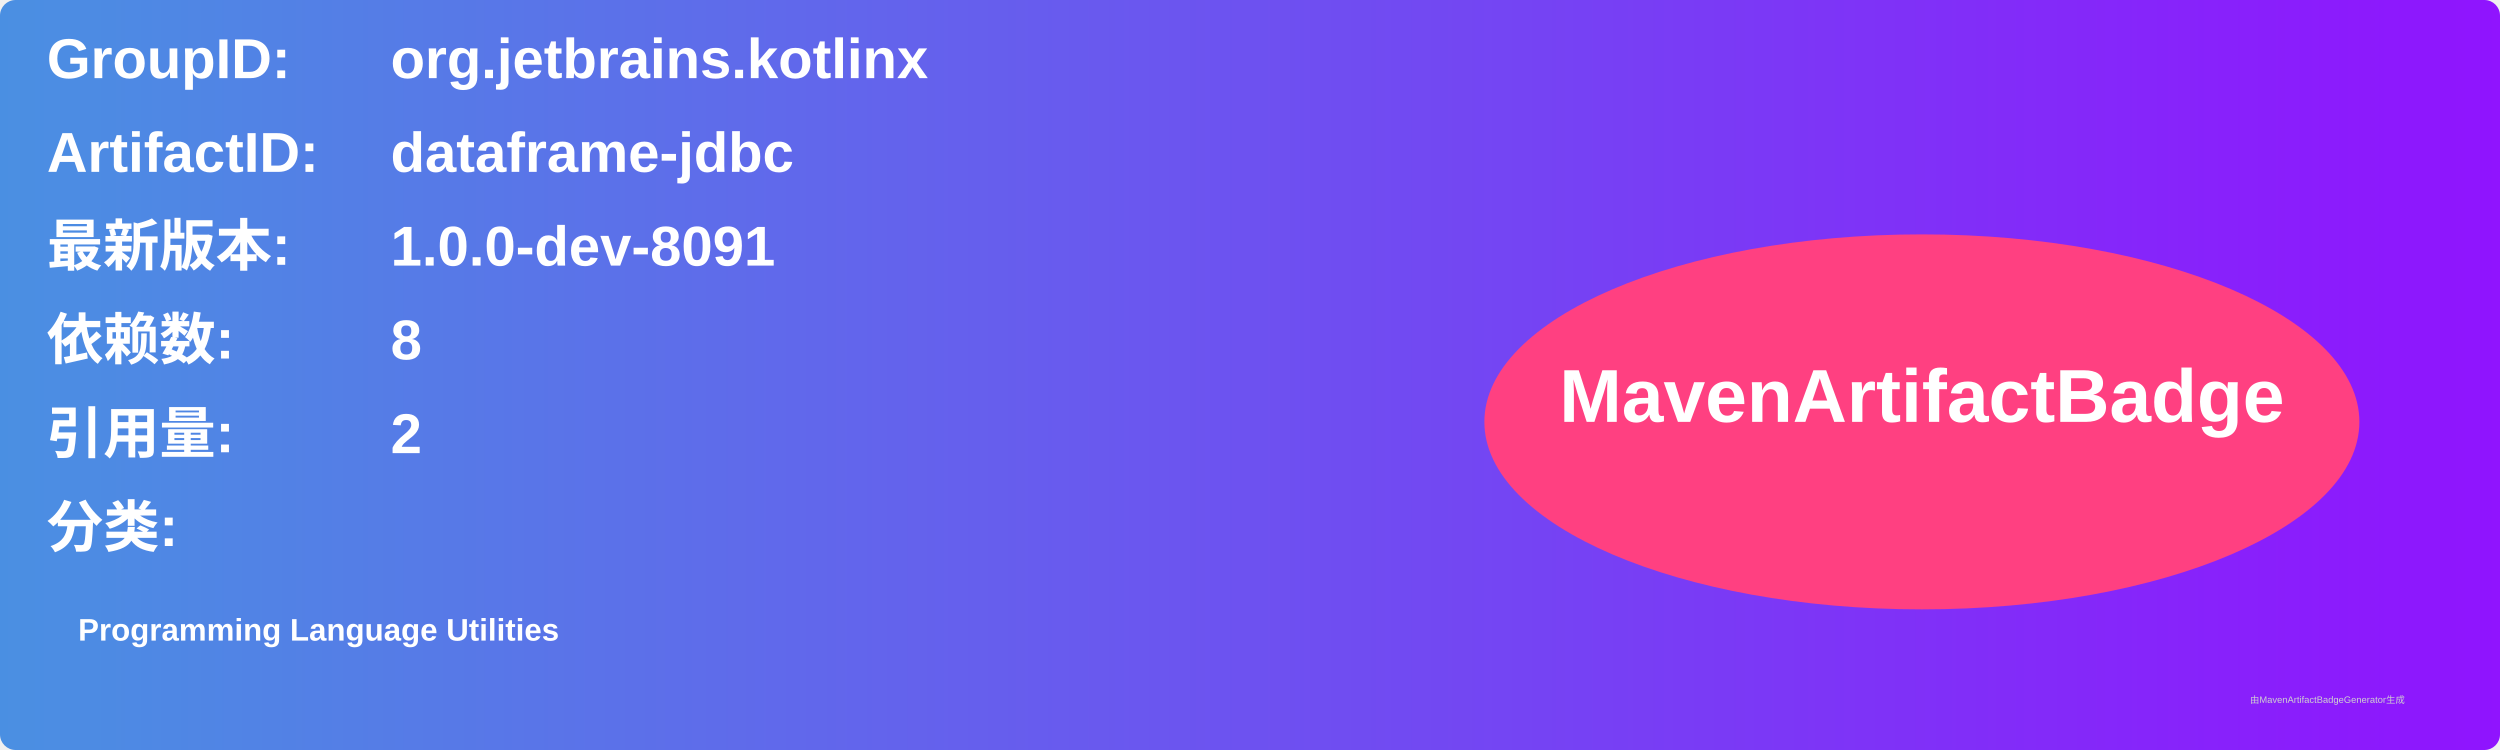
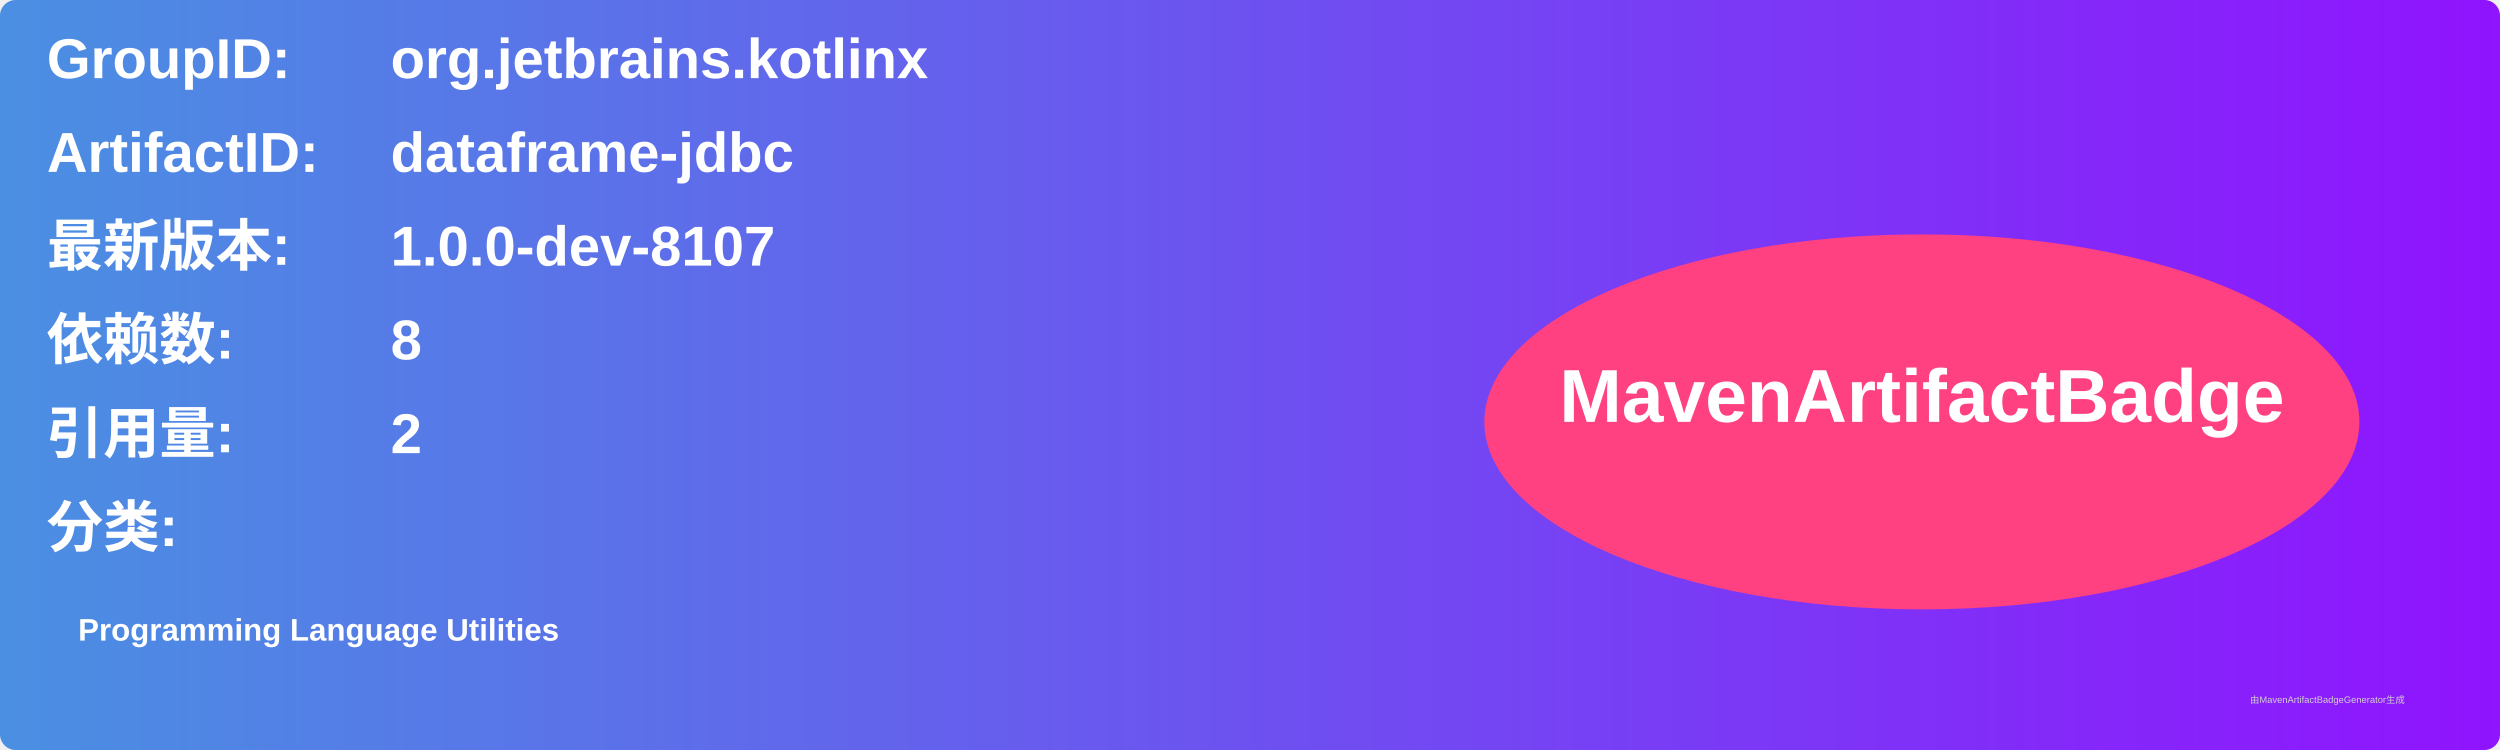
<svg xmlns="http://www.w3.org/2000/svg" width="800" height="240" viewBox="0 0 800 240">
  <linearGradient id="grad" x1="0%" y1="0%" x2="100%" y2="0%">
    <stop offset="0%" stop-color="#4a90e2" />
    <stop offset="100%" stop-color="#9013fe" />
  </linearGradient>
  <rect width="100%" height="100%" rx="5" ry="5" fill="url(#grad)" />
  <g transform="translate(15, 15)">
    <text x="0" y="10" font-family="Arial" font-size="18" fill="white" font-weight="bold" width="260">GroupID:</text>
    <text x="110" y="10" font-family="Arial" font-size="18" fill="white" font-weight="bold" width="460">org.jetbrains.kotlinx</text>
    <text x="0" y="40" font-family="Arial" font-size="18" fill="white" font-weight="bold" width="260">ArtifactID:</text>
    <text x="110" y="40" font-family="Arial" font-size="18" fill="white" font-weight="bold" width="460">dataframe-jdbc</text>
    <text x="0" y="70" font-family="Arial" font-size="18" fill="white" font-weight="bold">最新版本:</text>
    <text x="110" y="70" font-family="Arial" font-size="18" fill="white" font-weight="bold">
-       <tspan font-weight="bold">1.0.0-dev-8091</tspan>
+       <tspan font-weight="bold">1.0.0-dev-8107</tspan>
    </text>
    <text x="0" y="100" font-family="Arial" font-size="18" fill="white" font-weight="bold">依赖数: </text>
    <text x="110" y="100" font-family="Arial" font-size="18" fill="white">
      <tspan font-weight="bold">8</tspan>
    </text>
    <text x="0" y="130" font-family="Arial" font-size="18" fill="white" font-weight="bold">引用量: </text>
    <text x="110" y="130" font-family="Arial" font-size="18" fill="white">
      <tspan font-weight="bold">2</tspan>
    </text>
    <text x="0" y="160" font-family="Arial" font-size="18" fill="white" font-weight="bold">分类:</text>
    <text x="10" y="190" font-family="Arial" font-size="10" fill="white">
      <tspan font-weight="bold">Programming Language Utilities</tspan>
    </text>
    <ellipse cx="600" cy="120" rx="140" ry="60" fill="#ff4081" />
    <text x="600" y="120" text-anchor="middle" font-family="Arial" font-size="24" fill="white" font-weight="bold">MavenArtifactBadge</text>
  </g>
  <text x="720" y="225" font-family="Arial" font-size="3" fill="#d0d0d0">由MavenArtifactBadgeGenerator生成</text>
</svg>
